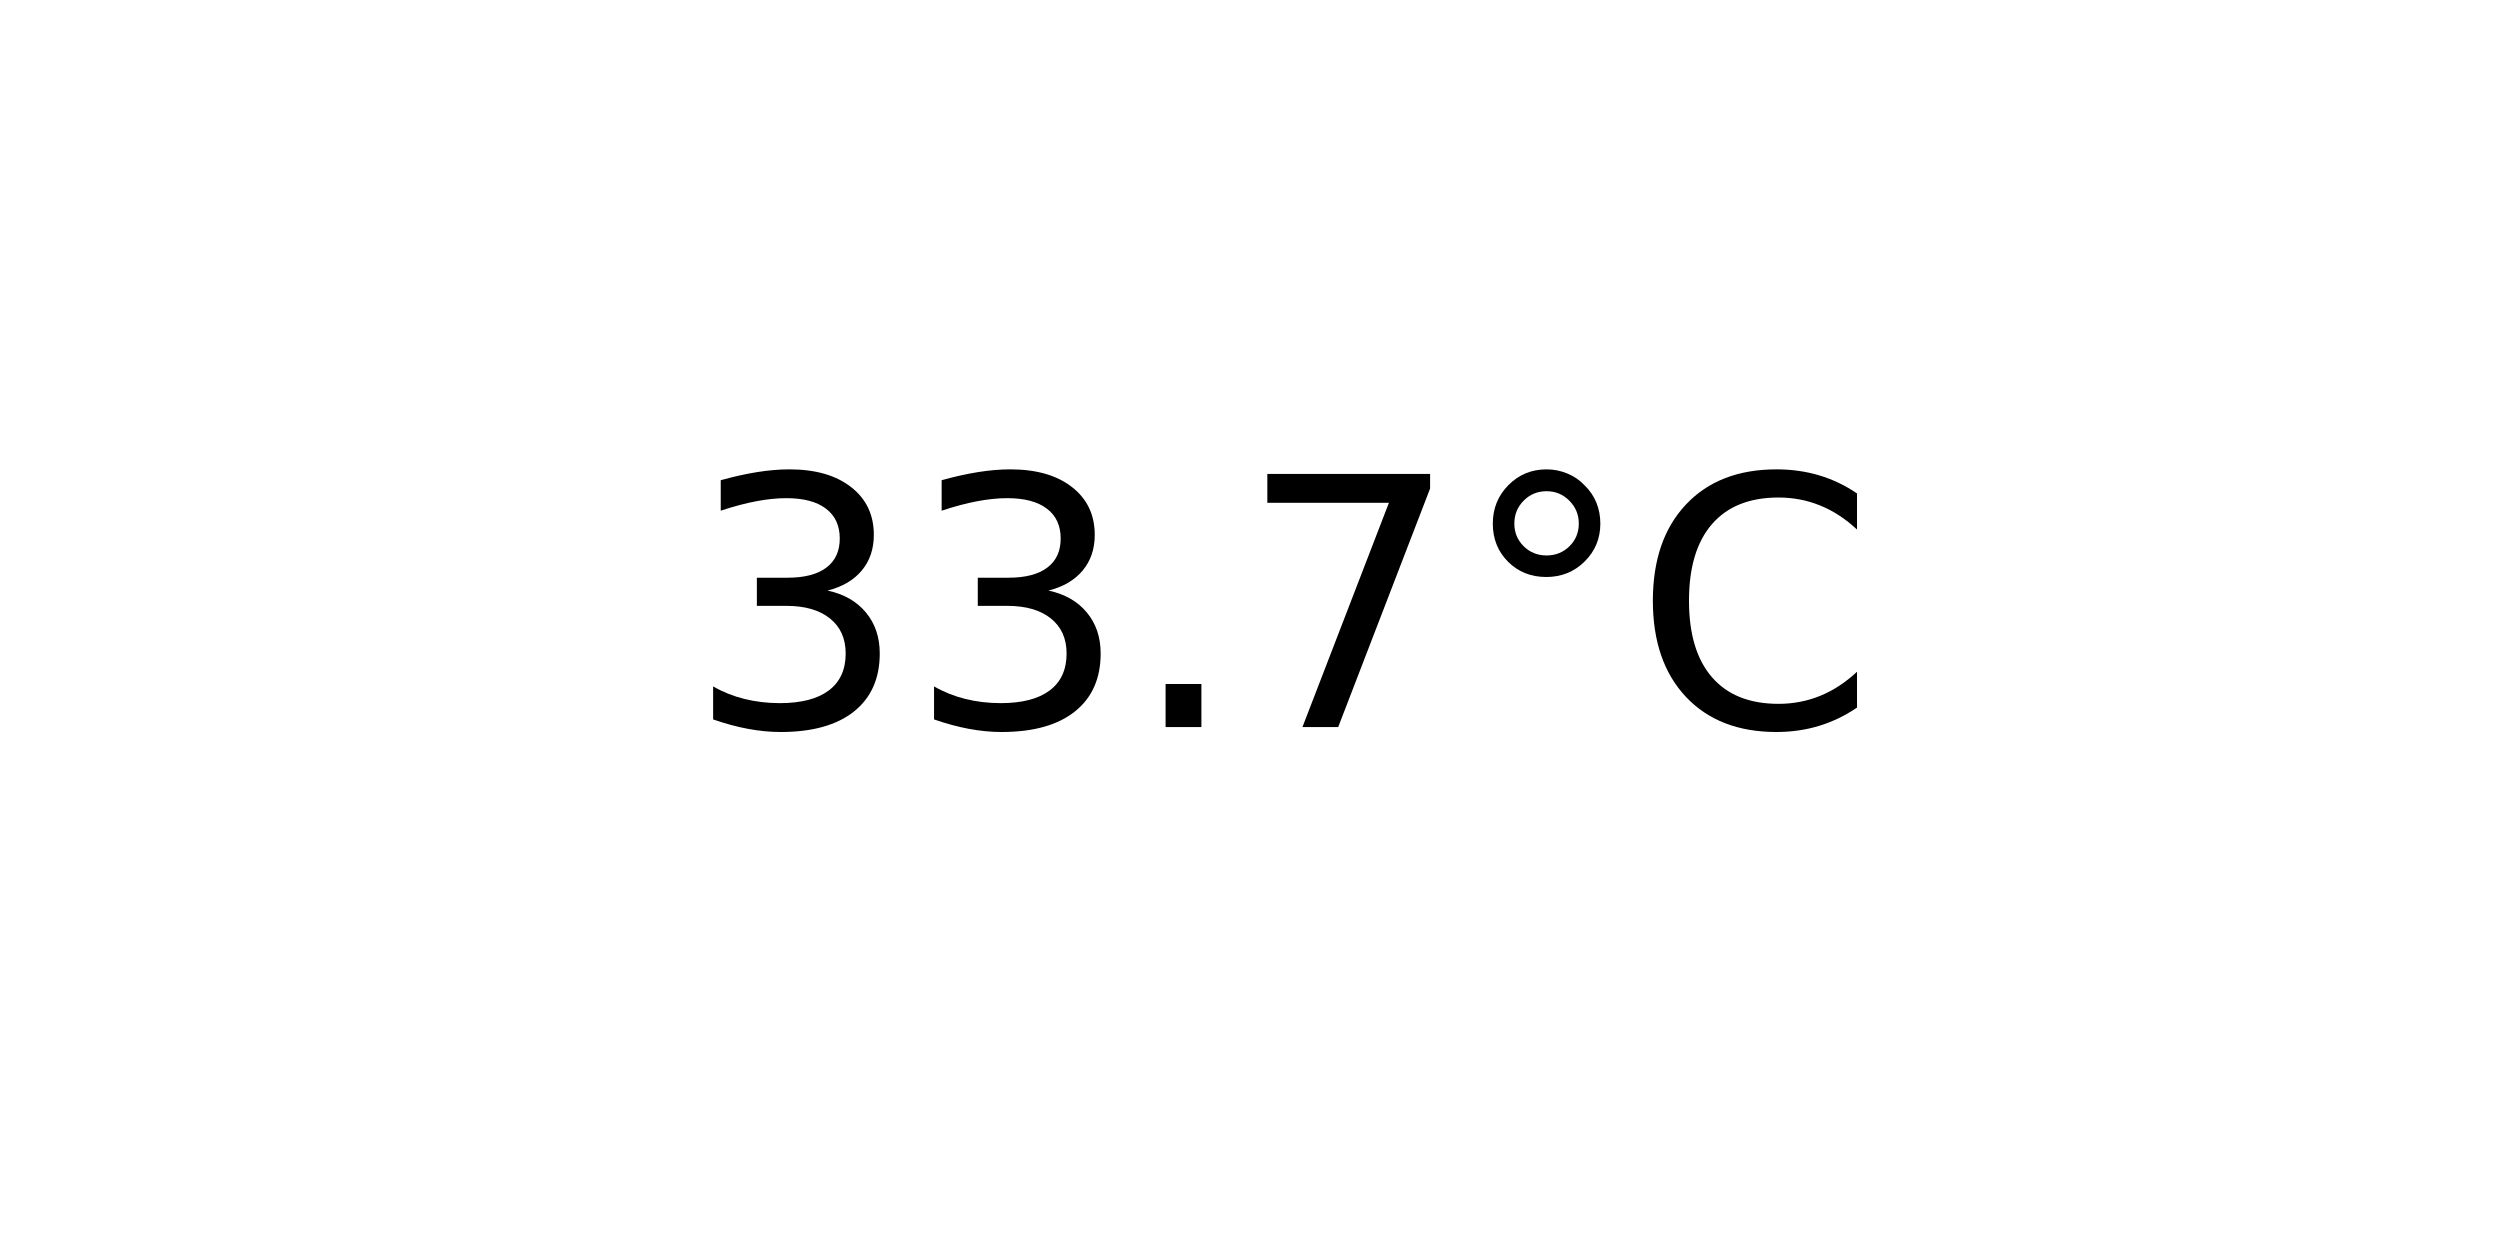
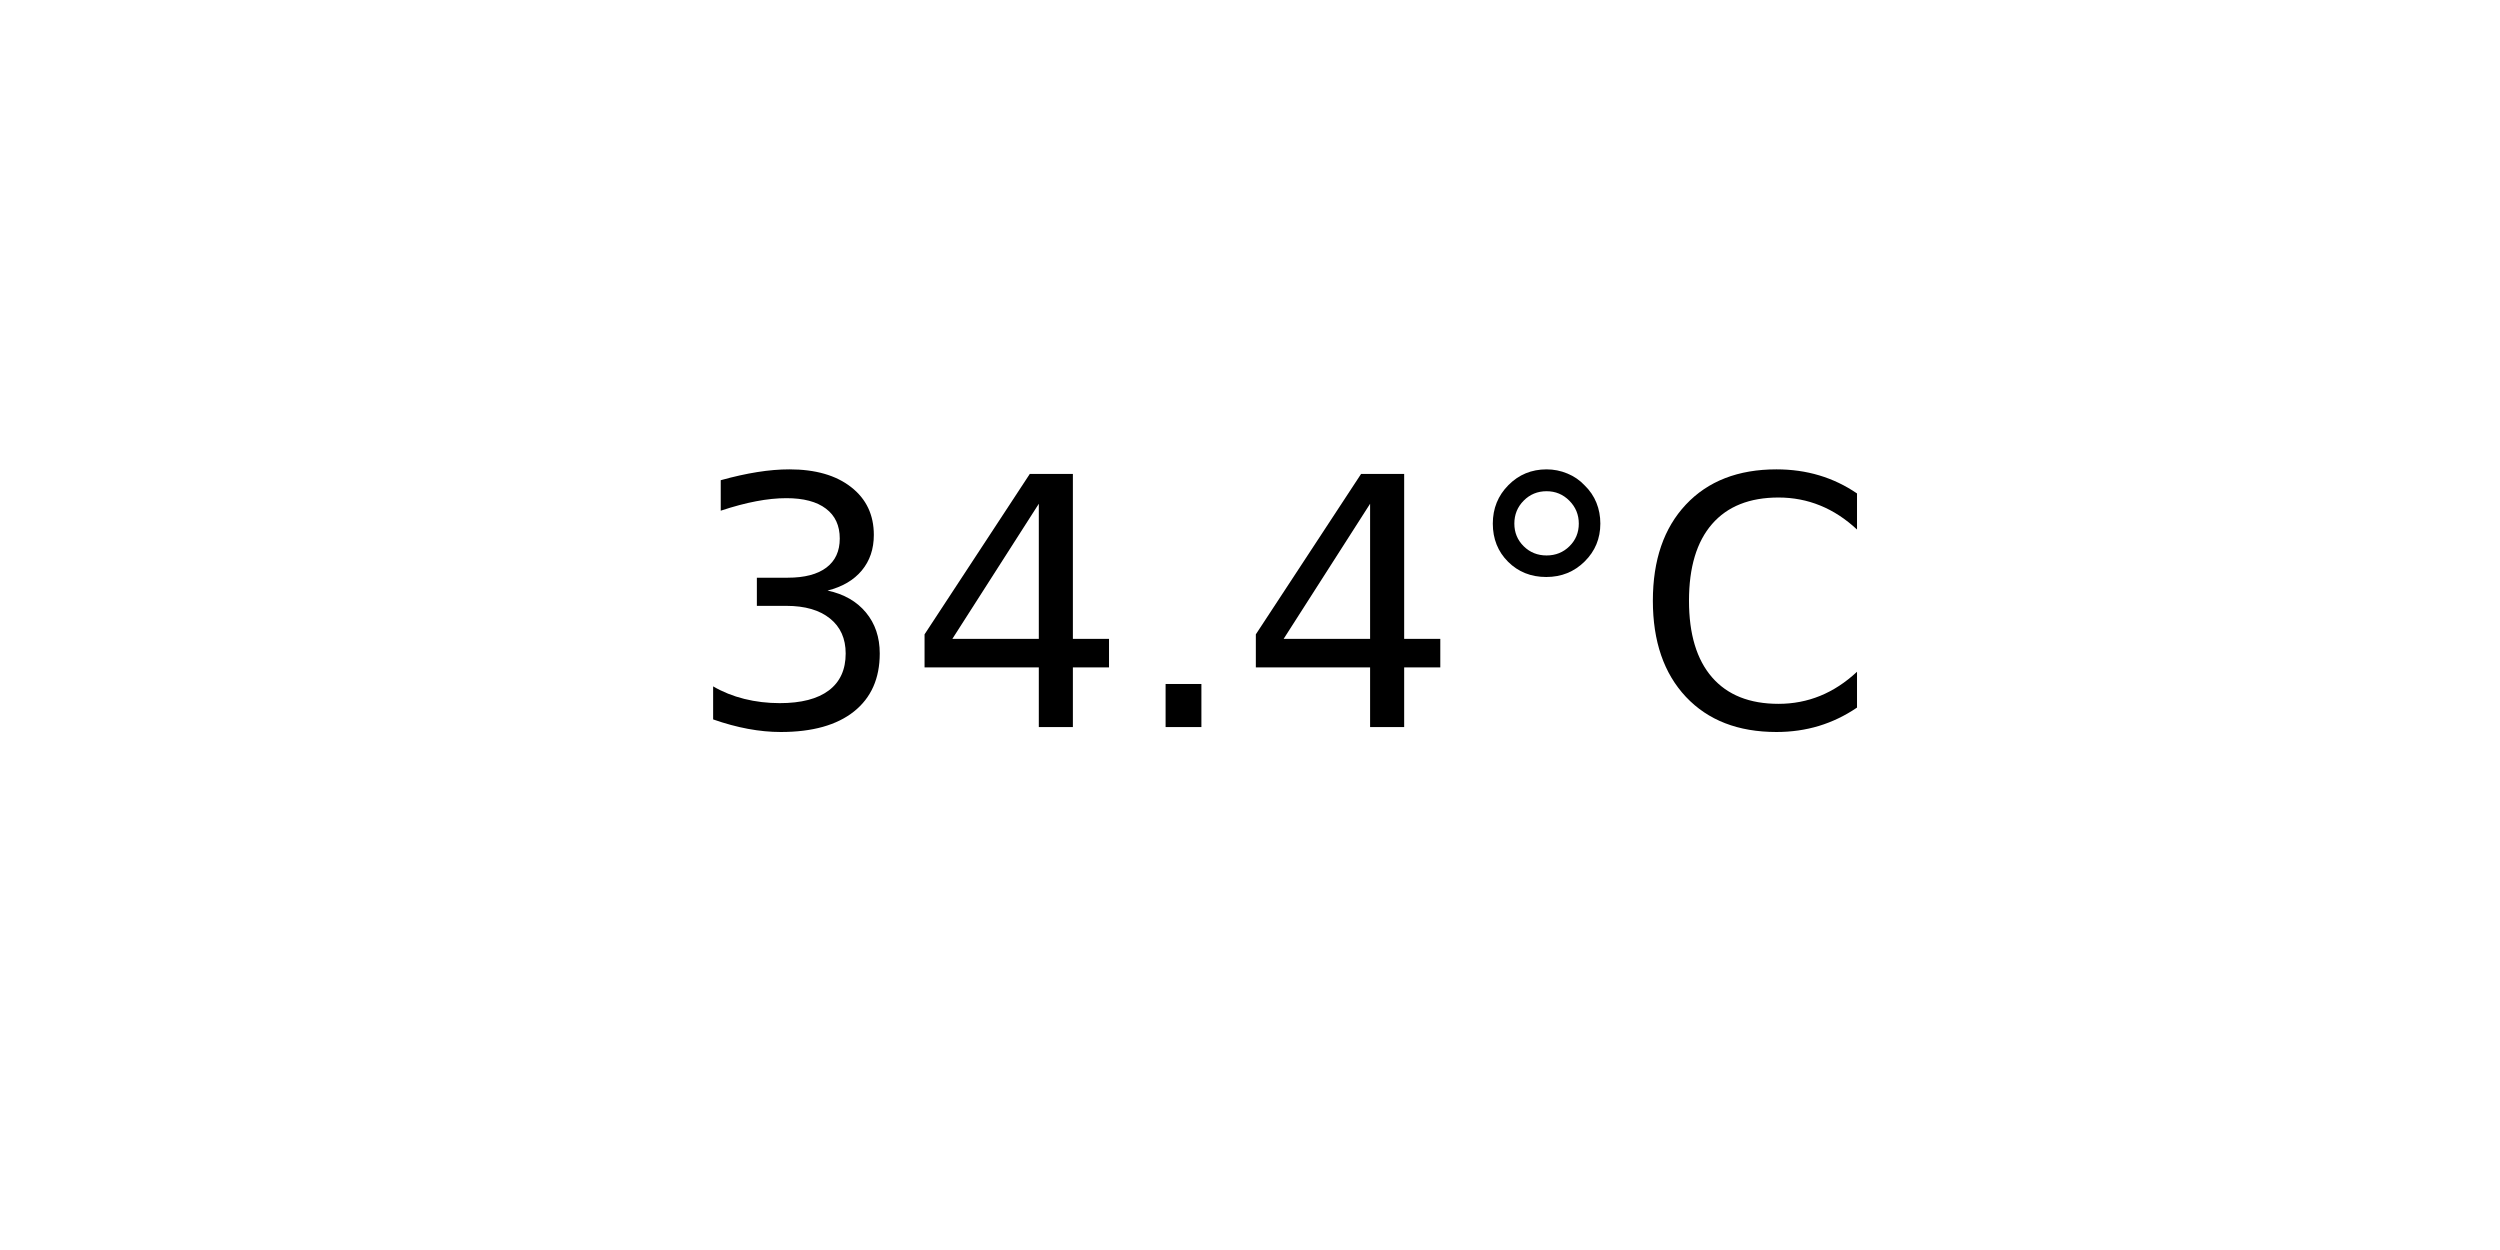
<svg xmlns="http://www.w3.org/2000/svg" xmlns:xlink="http://www.w3.org/1999/xlink" width="72pt" height="36pt" viewBox="0 0 72 36" version="1.1">
  <defs>
    <style type="text/css">*{stroke-linejoin: round; stroke-linecap: butt}</style>
  </defs>
  <g id="figure_1">
    <g id="axes_1">
      <g id="text_1">
        <g transform="translate(19.77578 20.93937) scale(0.1 -0.1)">
          <defs>
            <path id="DejaVuSans-33" d="M 2597 2516  Q 3050 2419 3304 2112  Q 3559 1806 3559 1356  Q 3559 666 3084 287  Q 2609 -91 1734 -91  Q 1441 -91 1130 -33  Q 819 25 488 141  L 488 750  Q 750 597 1062 519  Q 1375 441 1716 441  Q 2309 441 2620 675  Q 2931 909 2931 1356  Q 2931 1769 2642 2001  Q 2353 2234 1838 2234  L 1294 2234  L 1294 2753  L 1863 2753  Q 2328 2753 2575 2939  Q 2822 3125 2822 3475  Q 2822 3834 2567 4026  Q 2313 4219 1838 4219  Q 1578 4219 1281 4162  Q 984 4106 628 3988  L 628 4550  Q 988 4650 1302 4700  Q 1616 4750 1894 4750  Q 2613 4750 3031 4423  Q 3450 4097 3450 3541  Q 3450 3153 3228 2886  Q 3006 2619 2597 2516  z " transform="scale(0.015625)" />
+             <path id="DejaVuSans-34" d="M 2419 4116  L 825 1625  L 2419 1625  L 2419 4116  z M 2253 4666  L 3047 4666  L 3047 1625  L 3713 1625  L 3713 1100  L 3047 1100  L 3047 0  L 2419 0  L 2419 1100  L 313 1100  L 313 1709  L 2253 4666  z " transform="scale(0.015625)" />
            <path id="DejaVuSans-2e" d="M 684 794  L 1344 794  L 1344 0  L 684 0  L 684 794  z " transform="scale(0.015625)" />
-             <path id="DejaVuSans-37" d="M 525 4666  L 3525 4666  L 3525 4397  L 1831 0  L 1172 0  L 2766 4134  L 525 4134  L 525 4666  z " transform="scale(0.015625)" />
            <path id="DejaVuSans-b0" d="M 1600 4347  Q 1350 4347 1178 4173  Q 1006 4000 1006 3750  Q 1006 3503 1178 3333  Q 1350 3163 1600 3163  Q 1850 3163 2022 3333  Q 2194 3503 2194 3750  Q 2194 3997 2020 4172  Q 1847 4347 1600 4347  z M 1600 4750  Q 1800 4750 1984 4673  Q 2169 4597 2303 4453  Q 2447 4313 2519 4134  Q 2591 3956 2591 3750  Q 2591 3338 2302 3052  Q 2013 2766 1594 2766  Q 1172 2766 890 3047  Q 609 3328 609 3750  Q 609 4169 896 4459  Q 1184 4750 1600 4750  z " transform="scale(0.015625)" />
            <path id="DejaVuSans-43" d="M 4122 4306  L 4122 3641  Q 3803 3938 3442 4084  Q 3081 4231 2675 4231  Q 1875 4231 1450 3742  Q 1025 3253 1025 2328  Q 1025 1406 1450 917  Q 1875 428 2675 428  Q 3081 428 3442 575  Q 3803 722 4122 1019  L 4122 359  Q 3791 134 3420 21  Q 3050 -91 2638 -91  Q 1578 -91 968 557  Q 359 1206 359 2328  Q 359 3453 968 4101  Q 1578 4750 2638 4750  Q 3056 4750 3426 4639  Q 3797 4528 4122 4306  z " transform="scale(0.015625)" />
          </defs>
          <use xlink:href="#DejaVuSans-33" />
-           <use xlink:href="#DejaVuSans-33" x="63.623" />
+           <use xlink:href="#DejaVuSans-34" x="63.623" />
          <use xlink:href="#DejaVuSans-2e" x="127.246" />
-           <use xlink:href="#DejaVuSans-37" x="159.033" />
+           <use xlink:href="#DejaVuSans-34" x="159.033" />
          <use xlink:href="#DejaVuSans-b0" x="222.656" />
          <use xlink:href="#DejaVuSans-43" x="272.656" />
        </g>
      </g>
    </g>
  </g>
</svg>
